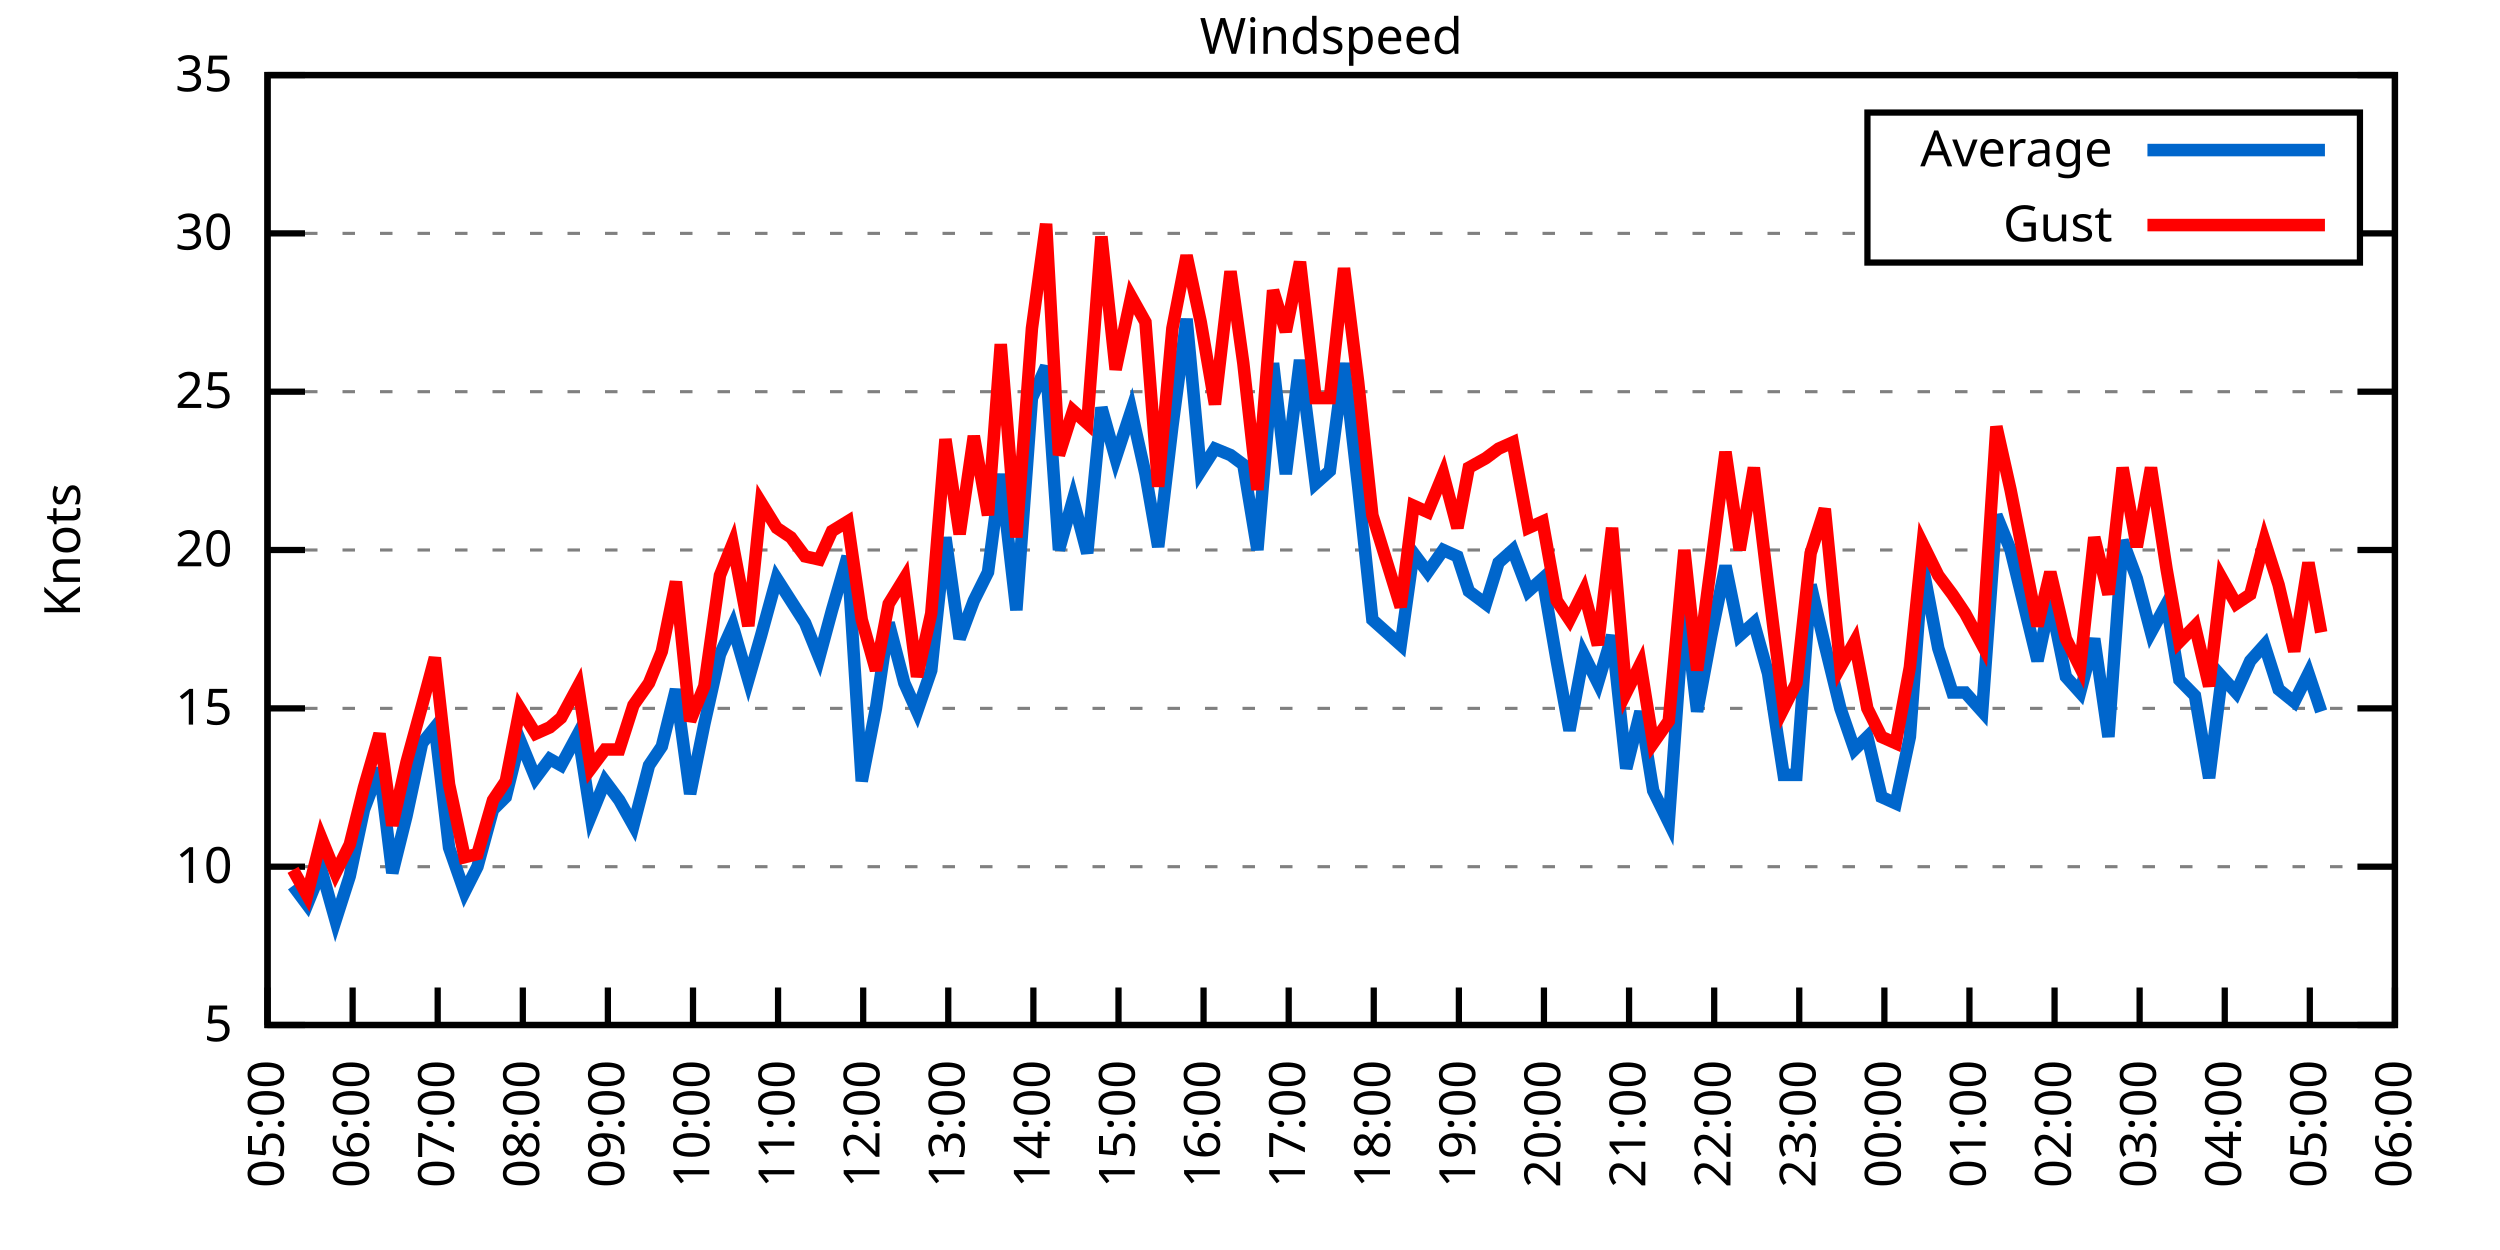
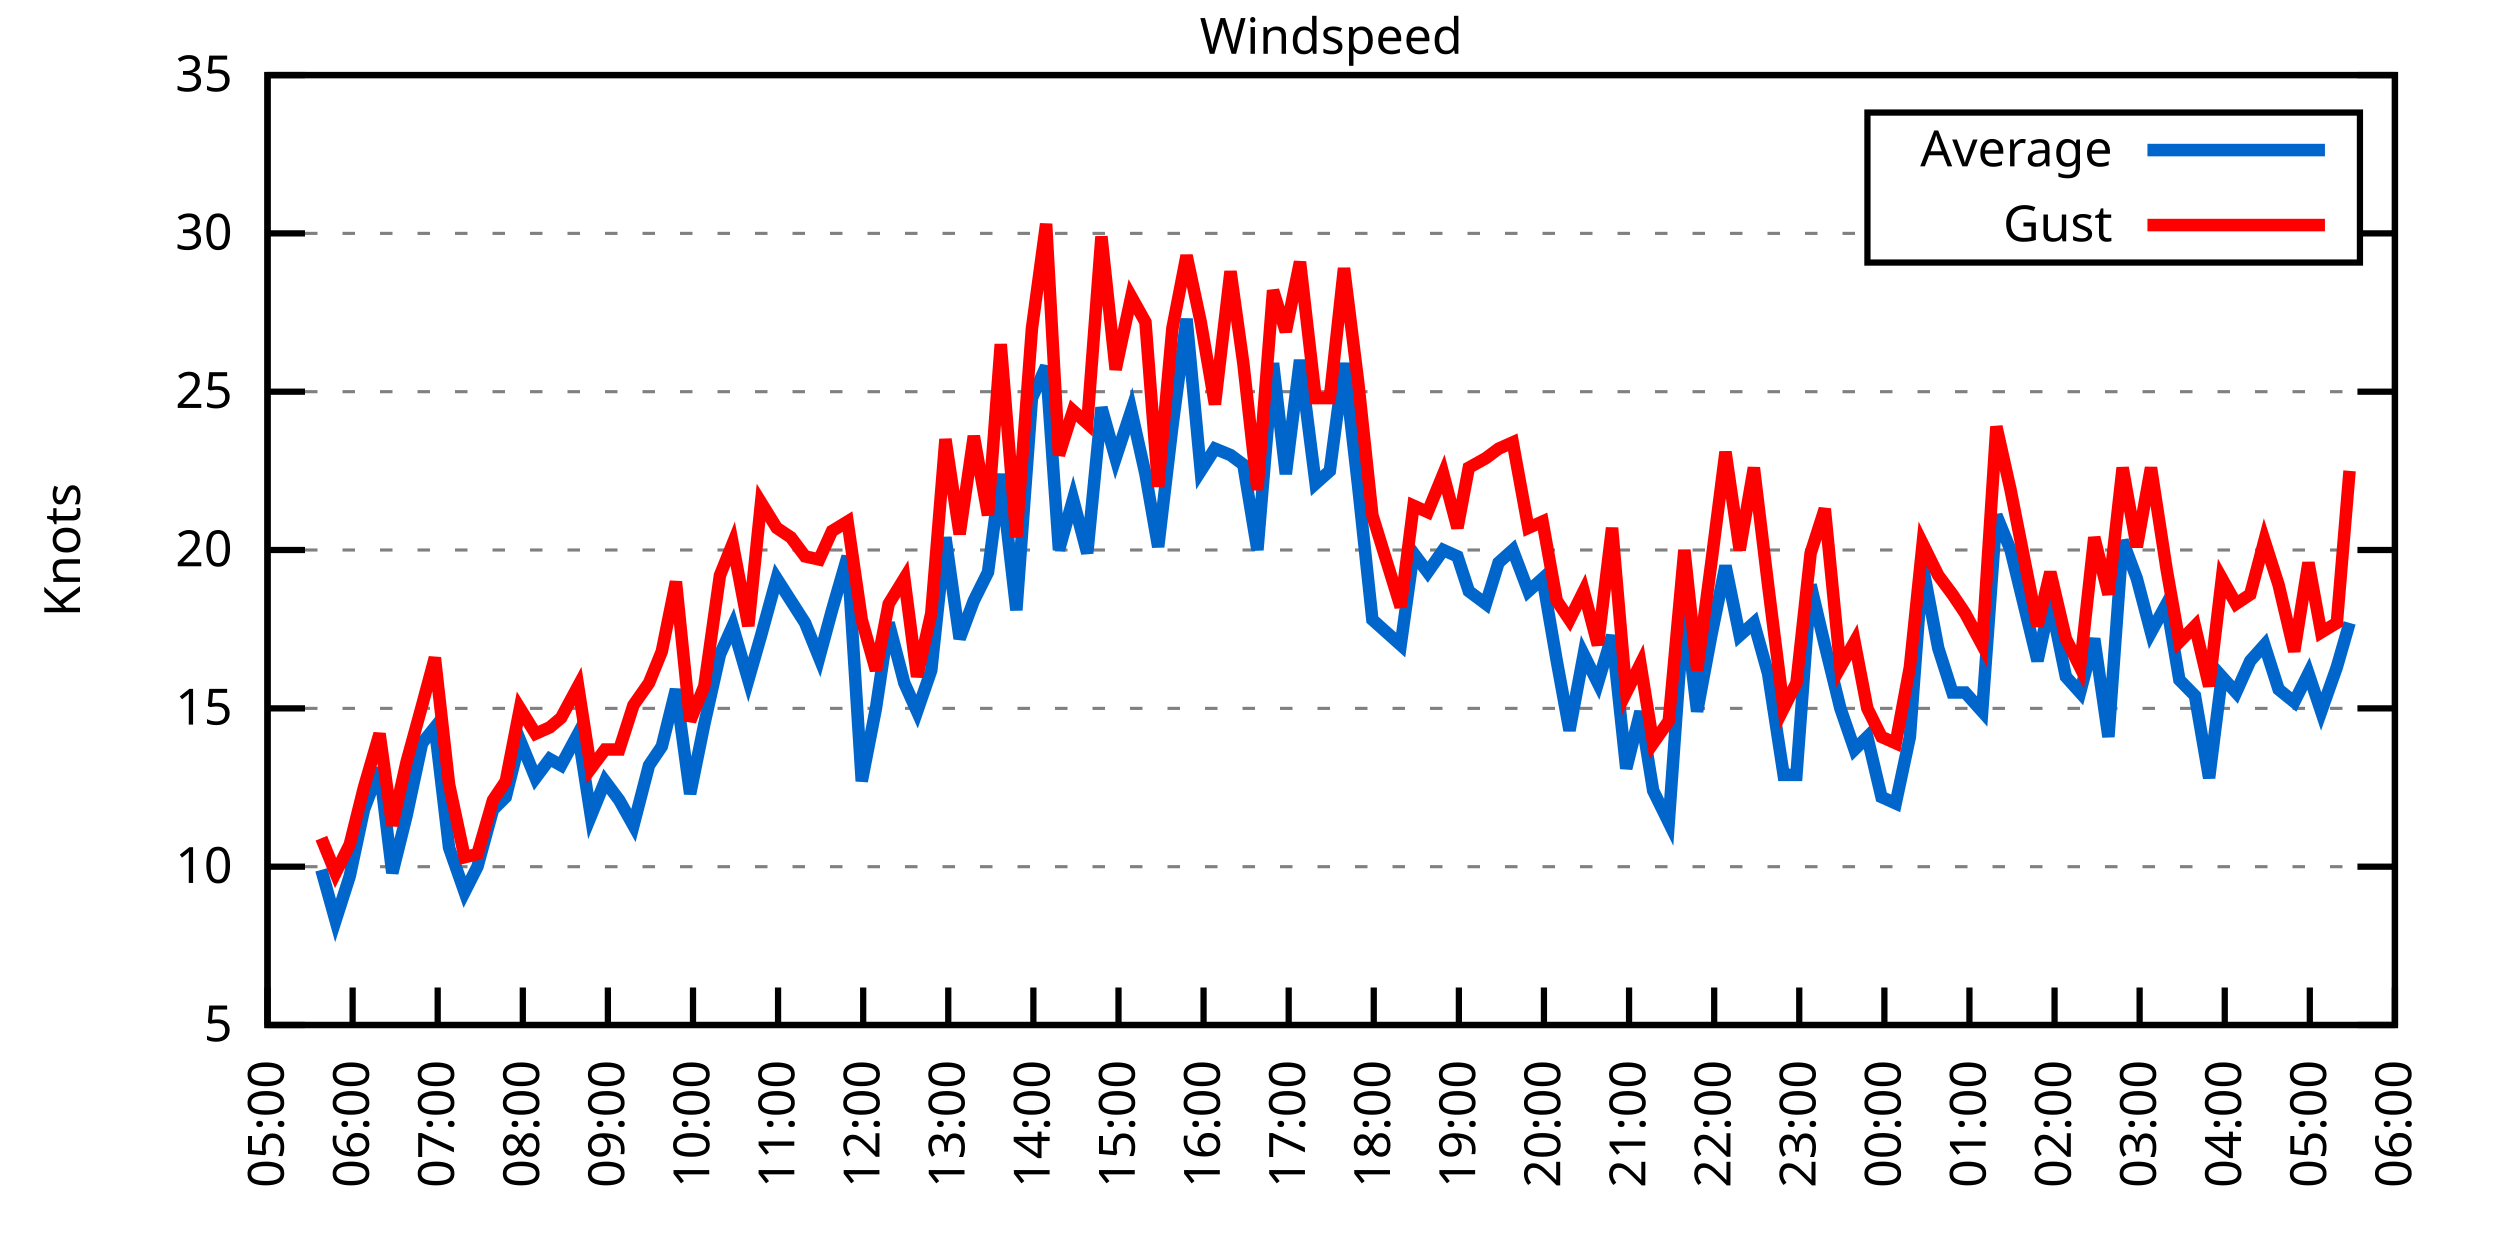
<svg xmlns="http://www.w3.org/2000/svg" xmlns:xlink="http://www.w3.org/1999/xlink" width="400" height="200" viewBox="0 0 400 200">
  <g id="gnuplot_canvas">
    <rect x="0" y="0" width="400" height="200" fill="none" />
    <defs>
      <circle id="gpDot" r="0.5" stroke-width="0.5" stroke="currentColor" />
      <path id="gpPt0" stroke-width="0.333" stroke="currentColor" d="M-1,0 h2 M0,-1 v2" />
      <path id="gpPt1" stroke-width="0.333" stroke="currentColor" d="M-1,-1 L1,1 M1,-1 L-1,1" />
      <path id="gpPt2" stroke-width="0.333" stroke="currentColor" d="M-1,0 L1,0 M0,-1 L0,1 M-1,-1 L1,1 M-1,1 L1,-1" />
      <rect id="gpPt3" stroke-width="0.333" stroke="currentColor" x="-1" y="-1" width="2" height="2" />
      <rect id="gpPt4" stroke-width="0.333" stroke="currentColor" fill="currentColor" x="-1" y="-1" width="2" height="2" />
      <circle id="gpPt5" stroke-width="0.333" stroke="currentColor" cx="0" cy="0" r="1" />
      <use xlink:href="#gpPt5" id="gpPt6" fill="currentColor" stroke="none" />
      <path id="gpPt7" stroke-width="0.333" stroke="currentColor" d="M0,-1.33 L-1.33,0.67 L1.33,0.67 z" />
      <use xlink:href="#gpPt7" id="gpPt8" fill="currentColor" stroke="none" />
      <use xlink:href="#gpPt7" id="gpPt9" stroke="currentColor" transform="rotate(180)" />
      <use xlink:href="#gpPt9" id="gpPt10" fill="currentColor" stroke="none" />
      <use xlink:href="#gpPt3" id="gpPt11" stroke="currentColor" transform="rotate(45)" />
      <use xlink:href="#gpPt11" id="gpPt12" fill="currentColor" stroke="none" />
      <path id="gpPt13" stroke-width="0.333" stroke="currentColor" d="M0,1.330 L1.265,0.411 L0.782,-1.067 L-0.782,-1.076 L-1.265,0.411 z" />
      <use xlink:href="#gpPt13" id="gpPt14" fill="currentColor" stroke="none" />
      <filter id="textbox" filterUnits="objectBoundingBox" x="0" y="0" height="1" width="1">
        <feFlood flood-color="white" flood-opacity="1" result="bgnd" />
        <feComposite in="SourceGraphic" in2="bgnd" operator="atop" />
      </filter>
      <filter id="greybox" filterUnits="objectBoundingBox" x="0" y="0" height="1" width="1">
        <feFlood flood-color="lightgrey" flood-opacity="1" result="grey" />
        <feComposite in="SourceGraphic" in2="grey" operator="atop" />
      </filter>
    </defs>
    <g fill="none" color="white" stroke="currentColor" stroke-width="1.00" stroke-linecap="butt" stroke-linejoin="miter">
</g>
    <g fill="none" color="black" stroke="currentColor" stroke-width="1.00" stroke-linecap="butt" stroke-linejoin="miter">
      <g stroke="none" shape-rendering="crispEdges">
        <polygon fill="rgb(255, 255, 255)" points="42.80,164.00 383.18,164.00 383.18,12.02 42.80,12.02 " />
      </g>
    </g>
    <g fill="none" color="black" stroke="currentColor" stroke-width="1.00" stroke-linecap="butt" stroke-linejoin="miter">
</g>
    <g fill="none" color="black" stroke="black" stroke-width="0.50" stroke-linecap="butt" stroke-linejoin="miter">
</g>
    <g fill="none" color="gray" stroke="currentColor" stroke-width="0.50" stroke-linecap="butt" stroke-linejoin="miter">
      <path stroke="gray" stroke-dasharray="2,4" class="gridline" d="M42.80,164.00 L383.19,164.00  " />
    </g>
    <g fill="none" color="gray" stroke="gray" stroke-width="1.00" stroke-linecap="butt" stroke-linejoin="miter">
</g>
    <g fill="none" color="black" stroke="currentColor" stroke-width="1.00" stroke-linecap="butt" stroke-linejoin="miter">
      <path stroke="black" d="M42.80,164.00 L48.80,164.00 M383.19,164.00 L377.19,164.00  " />
      <g transform="translate(37.20,166.60)" stroke="none" fill="black" font-family="Sans" font-size="8.00" text-anchor="end">
        <text>
          <tspan font-family="Sans"> 5</tspan>
        </text>
      </g>
    </g>
    <g fill="none" color="black" stroke="currentColor" stroke-width="1.00" stroke-linecap="butt" stroke-linejoin="miter">
</g>
    <g fill="none" color="black" stroke="black" stroke-width="0.50" stroke-linecap="butt" stroke-linejoin="miter">
</g>
    <g fill="none" color="gray" stroke="currentColor" stroke-width="0.50" stroke-linecap="butt" stroke-linejoin="miter">
      <path stroke="gray" stroke-dasharray="2,4" class="gridline" d="M42.80,138.67 L383.19,138.67  " />
    </g>
    <g fill="none" color="gray" stroke="gray" stroke-width="1.00" stroke-linecap="butt" stroke-linejoin="miter">
</g>
    <g fill="none" color="black" stroke="currentColor" stroke-width="1.00" stroke-linecap="butt" stroke-linejoin="miter">
      <path stroke="black" d="M42.80,138.67 L48.80,138.67 M383.19,138.67 L377.19,138.67  " />
      <g transform="translate(37.20,141.27)" stroke="none" fill="black" font-family="Sans" font-size="8.00" text-anchor="end">
        <text>
          <tspan font-family="Sans"> 10</tspan>
        </text>
      </g>
    </g>
    <g fill="none" color="black" stroke="currentColor" stroke-width="1.00" stroke-linecap="butt" stroke-linejoin="miter">
</g>
    <g fill="none" color="black" stroke="black" stroke-width="0.50" stroke-linecap="butt" stroke-linejoin="miter">
</g>
    <g fill="none" color="gray" stroke="currentColor" stroke-width="0.50" stroke-linecap="butt" stroke-linejoin="miter">
      <path stroke="gray" stroke-dasharray="2,4" class="gridline" d="M42.80,113.34 L383.19,113.34  " />
    </g>
    <g fill="none" color="gray" stroke="gray" stroke-width="1.00" stroke-linecap="butt" stroke-linejoin="miter">
</g>
    <g fill="none" color="black" stroke="currentColor" stroke-width="1.00" stroke-linecap="butt" stroke-linejoin="miter">
      <path stroke="black" d="M42.80,113.34 L48.80,113.34 M383.19,113.34 L377.19,113.34  " />
      <g transform="translate(37.20,115.94)" stroke="none" fill="black" font-family="Sans" font-size="8.00" text-anchor="end">
        <text>
          <tspan font-family="Sans"> 15</tspan>
        </text>
      </g>
    </g>
    <g fill="none" color="black" stroke="currentColor" stroke-width="1.00" stroke-linecap="butt" stroke-linejoin="miter">
</g>
    <g fill="none" color="black" stroke="black" stroke-width="0.50" stroke-linecap="butt" stroke-linejoin="miter">
</g>
    <g fill="none" color="gray" stroke="currentColor" stroke-width="0.50" stroke-linecap="butt" stroke-linejoin="miter">
      <path stroke="gray" stroke-dasharray="2,4" class="gridline" d="M42.80,88.00 L383.19,88.00  " />
    </g>
    <g fill="none" color="gray" stroke="gray" stroke-width="1.00" stroke-linecap="butt" stroke-linejoin="miter">
</g>
    <g fill="none" color="black" stroke="currentColor" stroke-width="1.00" stroke-linecap="butt" stroke-linejoin="miter">
      <path stroke="black" d="M42.80,88.00 L48.80,88.00 M383.19,88.00 L377.19,88.00  " />
      <g transform="translate(37.20,90.60)" stroke="none" fill="black" font-family="Sans" font-size="8.00" text-anchor="end">
        <text>
          <tspan font-family="Sans"> 20</tspan>
        </text>
      </g>
    </g>
    <g fill="none" color="black" stroke="currentColor" stroke-width="1.00" stroke-linecap="butt" stroke-linejoin="miter">
</g>
    <g fill="none" color="black" stroke="black" stroke-width="0.50" stroke-linecap="butt" stroke-linejoin="miter">
</g>
    <g fill="none" color="gray" stroke="currentColor" stroke-width="0.50" stroke-linecap="butt" stroke-linejoin="miter">
      <path stroke="gray" stroke-dasharray="2,4" class="gridline" d="M42.80,62.67 L383.19,62.67  " />
    </g>
    <g fill="none" color="gray" stroke="gray" stroke-width="1.00" stroke-linecap="butt" stroke-linejoin="miter">
</g>
    <g fill="none" color="black" stroke="currentColor" stroke-width="1.00" stroke-linecap="butt" stroke-linejoin="miter">
      <path stroke="black" d="M42.80,62.67 L48.80,62.67 M383.19,62.67 L377.19,62.67  " />
      <g transform="translate(37.20,65.27)" stroke="none" fill="black" font-family="Sans" font-size="8.00" text-anchor="end">
        <text>
          <tspan font-family="Sans"> 25</tspan>
        </text>
      </g>
    </g>
    <g fill="none" color="black" stroke="currentColor" stroke-width="1.00" stroke-linecap="butt" stroke-linejoin="miter">
</g>
    <g fill="none" color="black" stroke="black" stroke-width="0.50" stroke-linecap="butt" stroke-linejoin="miter">
</g>
    <g fill="none" color="gray" stroke="currentColor" stroke-width="0.50" stroke-linecap="butt" stroke-linejoin="miter">
      <path stroke="gray" stroke-dasharray="2,4" class="gridline" d="M42.80,37.34 L298.79,37.34 M377.59,37.34 L383.19,37.34  " />
    </g>
    <g fill="none" color="gray" stroke="gray" stroke-width="1.00" stroke-linecap="butt" stroke-linejoin="miter">
</g>
    <g fill="none" color="black" stroke="currentColor" stroke-width="1.00" stroke-linecap="butt" stroke-linejoin="miter">
      <path stroke="black" d="M42.80,37.34 L48.80,37.34 M383.19,37.34 L377.19,37.34  " />
      <g transform="translate(37.20,39.94)" stroke="none" fill="black" font-family="Sans" font-size="8.00" text-anchor="end">
        <text>
          <tspan font-family="Sans"> 30</tspan>
        </text>
      </g>
    </g>
    <g fill="none" color="black" stroke="currentColor" stroke-width="1.00" stroke-linecap="butt" stroke-linejoin="miter">
</g>
    <g fill="none" color="black" stroke="black" stroke-width="0.50" stroke-linecap="butt" stroke-linejoin="miter">
</g>
    <g fill="none" color="gray" stroke="currentColor" stroke-width="0.50" stroke-linecap="butt" stroke-linejoin="miter">
      <path stroke="gray" stroke-dasharray="2,4" class="gridline" d="M42.80,12.01 L383.19,12.01  " />
    </g>
    <g fill="none" color="gray" stroke="gray" stroke-width="1.00" stroke-linecap="butt" stroke-linejoin="miter">
</g>
    <g fill="none" color="black" stroke="currentColor" stroke-width="1.00" stroke-linecap="butt" stroke-linejoin="miter">
      <path stroke="black" d="M42.80,12.01 L48.80,12.01 M383.19,12.01 L377.19,12.01  " />
      <g transform="translate(37.20,14.61)" stroke="none" fill="black" font-family="Sans" font-size="8.00" text-anchor="end">
        <text>
          <tspan font-family="Sans"> 35</tspan>
        </text>
      </g>
    </g>
    <g fill="none" color="black" stroke="currentColor" stroke-width="1.00" stroke-linecap="butt" stroke-linejoin="miter">
      <path stroke="black" d="M42.80,164.00 L42.80,158.00  " />
      <g transform="translate(45.40,169.60) rotate(270.00)" stroke="none" fill="black" font-family="Sans" font-size="8.00" text-anchor="end">
        <text>
          <tspan font-family="Sans">05:00</tspan>
        </text>
      </g>
    </g>
    <g fill="none" color="black" stroke="currentColor" stroke-width="1.00" stroke-linecap="butt" stroke-linejoin="miter">
      <path stroke="black" d="M56.42,164.00 L56.42,158.00  " />
      <g transform="translate(59.02,169.60) rotate(270.00)" stroke="none" fill="black" font-family="Sans" font-size="8.00" text-anchor="end">
        <text>
          <tspan font-family="Sans">06:00</tspan>
        </text>
      </g>
    </g>
    <g fill="none" color="black" stroke="currentColor" stroke-width="1.00" stroke-linecap="butt" stroke-linejoin="miter">
      <path stroke="black" d="M70.03,164.00 L70.03,158.00  " />
      <g transform="translate(72.63,169.60) rotate(270.00)" stroke="none" fill="black" font-family="Sans" font-size="8.00" text-anchor="end">
        <text>
          <tspan font-family="Sans">07:00</tspan>
        </text>
      </g>
    </g>
    <g fill="none" color="black" stroke="currentColor" stroke-width="1.00" stroke-linecap="butt" stroke-linejoin="miter">
      <path stroke="black" d="M83.65,164.00 L83.65,158.00  " />
      <g transform="translate(86.25,169.60) rotate(270.00)" stroke="none" fill="black" font-family="Sans" font-size="8.00" text-anchor="end">
        <text>
          <tspan font-family="Sans">08:00</tspan>
        </text>
      </g>
    </g>
    <g fill="none" color="black" stroke="currentColor" stroke-width="1.00" stroke-linecap="butt" stroke-linejoin="miter">
      <path stroke="black" d="M97.26,164.00 L97.26,158.00  " />
      <g transform="translate(99.86,169.60) rotate(270.00)" stroke="none" fill="black" font-family="Sans" font-size="8.00" text-anchor="end">
        <text>
          <tspan font-family="Sans">09:00</tspan>
        </text>
      </g>
    </g>
    <g fill="none" color="black" stroke="currentColor" stroke-width="1.00" stroke-linecap="butt" stroke-linejoin="miter">
      <path stroke="black" d="M110.88,164.00 L110.88,158.00  " />
      <g transform="translate(113.48,169.60) rotate(270.00)" stroke="none" fill="black" font-family="Sans" font-size="8.00" text-anchor="end">
        <text>
          <tspan font-family="Sans">10:00</tspan>
        </text>
      </g>
    </g>
    <g fill="none" color="black" stroke="currentColor" stroke-width="1.00" stroke-linecap="butt" stroke-linejoin="miter">
      <path stroke="black" d="M124.49,164.00 L124.49,158.00  " />
      <g transform="translate(127.09,169.60) rotate(270.00)" stroke="none" fill="black" font-family="Sans" font-size="8.00" text-anchor="end">
        <text>
          <tspan font-family="Sans">11:00</tspan>
        </text>
      </g>
    </g>
    <g fill="none" color="black" stroke="currentColor" stroke-width="1.00" stroke-linecap="butt" stroke-linejoin="miter">
      <path stroke="black" d="M138.11,164.00 L138.11,158.00  " />
      <g transform="translate(140.71,169.60) rotate(270.00)" stroke="none" fill="black" font-family="Sans" font-size="8.00" text-anchor="end">
        <text>
          <tspan font-family="Sans">12:00</tspan>
        </text>
      </g>
    </g>
    <g fill="none" color="black" stroke="currentColor" stroke-width="1.00" stroke-linecap="butt" stroke-linejoin="miter">
      <path stroke="black" d="M151.72,164.00 L151.72,158.00  " />
      <g transform="translate(154.32,169.60) rotate(270.00)" stroke="none" fill="black" font-family="Sans" font-size="8.00" text-anchor="end">
        <text>
          <tspan font-family="Sans">13:00</tspan>
        </text>
      </g>
    </g>
    <g fill="none" color="black" stroke="currentColor" stroke-width="1.00" stroke-linecap="butt" stroke-linejoin="miter">
      <path stroke="black" d="M165.34,164.00 L165.34,158.00  " />
      <g transform="translate(167.94,169.60) rotate(270.00)" stroke="none" fill="black" font-family="Sans" font-size="8.00" text-anchor="end">
        <text>
          <tspan font-family="Sans">14:00</tspan>
        </text>
      </g>
    </g>
    <g fill="none" color="black" stroke="currentColor" stroke-width="1.00" stroke-linecap="butt" stroke-linejoin="miter">
      <path stroke="black" d="M178.96,164.00 L178.96,158.00  " />
      <g transform="translate(181.56,169.60) rotate(270.00)" stroke="none" fill="black" font-family="Sans" font-size="8.00" text-anchor="end">
        <text>
          <tspan font-family="Sans">15:00</tspan>
        </text>
      </g>
    </g>
    <g fill="none" color="black" stroke="currentColor" stroke-width="1.00" stroke-linecap="butt" stroke-linejoin="miter">
      <path stroke="black" d="M192.57,164.00 L192.57,158.00  " />
      <g transform="translate(195.17,169.60) rotate(270.00)" stroke="none" fill="black" font-family="Sans" font-size="8.00" text-anchor="end">
        <text>
          <tspan font-family="Sans">16:00</tspan>
        </text>
      </g>
    </g>
    <g fill="none" color="black" stroke="currentColor" stroke-width="1.00" stroke-linecap="butt" stroke-linejoin="miter">
      <path stroke="black" d="M206.19,164.00 L206.19,158.00  " />
      <g transform="translate(208.79,169.60) rotate(270.00)" stroke="none" fill="black" font-family="Sans" font-size="8.00" text-anchor="end">
        <text>
          <tspan font-family="Sans">17:00</tspan>
        </text>
      </g>
    </g>
    <g fill="none" color="black" stroke="currentColor" stroke-width="1.00" stroke-linecap="butt" stroke-linejoin="miter">
      <path stroke="black" d="M219.80,164.00 L219.80,158.00  " />
      <g transform="translate(222.40,169.60) rotate(270.00)" stroke="none" fill="black" font-family="Sans" font-size="8.00" text-anchor="end">
        <text>
          <tspan font-family="Sans">18:00</tspan>
        </text>
      </g>
    </g>
    <g fill="none" color="black" stroke="currentColor" stroke-width="1.00" stroke-linecap="butt" stroke-linejoin="miter">
      <path stroke="black" d="M233.42,164.00 L233.42,158.00  " />
      <g transform="translate(236.02,169.60) rotate(270.00)" stroke="none" fill="black" font-family="Sans" font-size="8.00" text-anchor="end">
        <text>
          <tspan font-family="Sans">19:00</tspan>
        </text>
      </g>
    </g>
    <g fill="none" color="black" stroke="currentColor" stroke-width="1.00" stroke-linecap="butt" stroke-linejoin="miter">
      <path stroke="black" d="M247.03,164.00 L247.03,158.00  " />
      <g transform="translate(249.63,169.60) rotate(270.00)" stroke="none" fill="black" font-family="Sans" font-size="8.00" text-anchor="end">
        <text>
          <tspan font-family="Sans">20:00</tspan>
        </text>
      </g>
    </g>
    <g fill="none" color="black" stroke="currentColor" stroke-width="1.00" stroke-linecap="butt" stroke-linejoin="miter">
      <path stroke="black" d="M260.65,164.00 L260.65,158.00  " />
      <g transform="translate(263.25,169.60) rotate(270.00)" stroke="none" fill="black" font-family="Sans" font-size="8.00" text-anchor="end">
        <text>
          <tspan font-family="Sans">21:00</tspan>
        </text>
      </g>
    </g>
    <g fill="none" color="black" stroke="currentColor" stroke-width="1.00" stroke-linecap="butt" stroke-linejoin="miter">
      <path stroke="black" d="M274.27,164.00 L274.27,158.00  " />
      <g transform="translate(276.87,169.60) rotate(270.00)" stroke="none" fill="black" font-family="Sans" font-size="8.00" text-anchor="end">
        <text>
          <tspan font-family="Sans">22:00</tspan>
        </text>
      </g>
    </g>
    <g fill="none" color="black" stroke="currentColor" stroke-width="1.00" stroke-linecap="butt" stroke-linejoin="miter">
      <path stroke="black" d="M287.88,164.00 L287.88,158.00  " />
      <g transform="translate(290.48,169.60) rotate(270.00)" stroke="none" fill="black" font-family="Sans" font-size="8.00" text-anchor="end">
        <text>
          <tspan font-family="Sans">23:00</tspan>
        </text>
      </g>
    </g>
    <g fill="none" color="black" stroke="currentColor" stroke-width="1.00" stroke-linecap="butt" stroke-linejoin="miter">
      <path stroke="black" d="M301.50,164.00 L301.50,158.00  " />
      <g transform="translate(304.10,169.60) rotate(270.00)" stroke="none" fill="black" font-family="Sans" font-size="8.00" text-anchor="end">
        <text>
          <tspan font-family="Sans">00:00</tspan>
        </text>
      </g>
    </g>
    <g fill="none" color="black" stroke="currentColor" stroke-width="1.00" stroke-linecap="butt" stroke-linejoin="miter">
      <path stroke="black" d="M315.11,164.00 L315.11,158.00  " />
      <g transform="translate(317.71,169.60) rotate(270.00)" stroke="none" fill="black" font-family="Sans" font-size="8.00" text-anchor="end">
        <text>
          <tspan font-family="Sans">01:00</tspan>
        </text>
      </g>
    </g>
    <g fill="none" color="black" stroke="currentColor" stroke-width="1.00" stroke-linecap="butt" stroke-linejoin="miter">
      <path stroke="black" d="M328.73,164.00 L328.73,158.00  " />
      <g transform="translate(331.33,169.60) rotate(270.00)" stroke="none" fill="black" font-family="Sans" font-size="8.00" text-anchor="end">
        <text>
          <tspan font-family="Sans">02:00</tspan>
        </text>
      </g>
    </g>
    <g fill="none" color="black" stroke="currentColor" stroke-width="1.00" stroke-linecap="butt" stroke-linejoin="miter">
      <path stroke="black" d="M342.34,164.00 L342.34,158.00  " />
      <g transform="translate(344.94,169.60) rotate(270.00)" stroke="none" fill="black" font-family="Sans" font-size="8.00" text-anchor="end">
        <text>
          <tspan font-family="Sans">03:00</tspan>
        </text>
      </g>
    </g>
    <g fill="none" color="black" stroke="currentColor" stroke-width="1.00" stroke-linecap="butt" stroke-linejoin="miter">
      <path stroke="black" d="M355.96,164.00 L355.96,158.00  " />
      <g transform="translate(358.56,169.60) rotate(270.00)" stroke="none" fill="black" font-family="Sans" font-size="8.00" text-anchor="end">
        <text>
          <tspan font-family="Sans">04:00</tspan>
        </text>
      </g>
    </g>
    <g fill="none" color="black" stroke="currentColor" stroke-width="1.00" stroke-linecap="butt" stroke-linejoin="miter">
      <path stroke="black" d="M369.57,164.00 L369.57,158.00  " />
      <g transform="translate(372.17,169.60) rotate(270.00)" stroke="none" fill="black" font-family="Sans" font-size="8.00" text-anchor="end">
        <text>
          <tspan font-family="Sans">05:00</tspan>
        </text>
      </g>
    </g>
    <g fill="none" color="black" stroke="currentColor" stroke-width="1.00" stroke-linecap="butt" stroke-linejoin="miter">
      <path stroke="black" d="M383.19,164.00 L383.19,158.00  " />
      <g transform="translate(385.79,169.60) rotate(270.00)" stroke="none" fill="black" font-family="Sans" font-size="8.00" text-anchor="end">
        <text>
          <tspan font-family="Sans">06:00</tspan>
        </text>
      </g>
    </g>
    <g fill="none" color="black" stroke="currentColor" stroke-width="1.00" stroke-linecap="butt" stroke-linejoin="miter">
</g>
    <g fill="none" color="black" stroke="currentColor" stroke-width="1.00" stroke-linecap="butt" stroke-linejoin="miter">
      <path stroke="black" d="M42.80,12.01 L42.80,164.00 L383.19,164.00 L383.19,12.01 L42.80,12.01 Z  " />
    </g>
    <g fill="none" color="black" stroke="currentColor" stroke-width="1.00" stroke-linecap="butt" stroke-linejoin="miter">
</g>
    <g fill="none" color="black" stroke="currentColor" stroke-width="1.00" stroke-linecap="butt" stroke-linejoin="miter">
      <path stroke="black" d="M298.79,42.01 L298.79,18.01 L377.59,18.01 L377.59,42.01 L298.79,42.01 Z  " />
    </g>
    <g id="Windspeed_plot_1">
      <g fill="none" color="white" stroke="black" stroke-width="2.00" stroke-linecap="butt" stroke-linejoin="miter">
</g>
      <g fill="none" color="black" stroke="currentColor" stroke-width="2.00" stroke-linecap="butt" stroke-linejoin="miter">
        <g transform="translate(337.99,26.61)" stroke="none" fill="black" font-family="Sans" font-size="8.00" text-anchor="end">
          <text>
            <tspan font-family="Sans">Average</tspan>
          </text>
        </g>
      </g>
      <g fill="none" color="black" stroke="currentColor" stroke-width="2.00" stroke-linecap="butt" stroke-linejoin="miter">
-         <path stroke="rgb(  0, 102, 204)" d="M343.59,24.01 L371.99,24.01 M46.88,141.71 L49.15,144.75 L51.42,139.17 L53.69,147.28 L55.96,140.19 L58.23,129.55   L60.73,122.96 L62.77,139.68 L65.04,130.56 L67.54,118.91 L69.58,116.38 L71.85,135.63 L74.34,142.72 L76.39,138.67   L78.88,129.55 L80.92,127.52 L83.19,118.40 L85.69,124.48 L87.96,121.44 L89.77,122.46 L92.50,117.39 L94.54,130.56   L96.81,124.99 L99.08,128.03 L101.35,132.08 L103.84,122.46 L105.89,119.42 L108.15,110.30 L110.42,127.02 L112.69,115.87   L115.19,104.72 L117.23,100.16 L119.73,108.78 L121.77,101.68 L124.27,92.56 L126.54,96.11 L128.81,99.66 L131.07,105.23   L133.12,97.63 L135.61,89.02 L137.88,124.99 L140.15,113.34 L142.19,99.66 L144.69,109.28 L146.73,113.84 L149.00,107.26   L151.27,85.98 L153.54,102.19 L155.81,96.11 L158.08,91.55 L160.12,75.85 L162.62,97.63 L165.11,63.69 L167.38,58.62   L169.43,88.00 L171.69,79.90 L173.96,88.51 L176.23,65.21 L178.50,73.31 L181.00,65.71 L183.27,75.85 L185.31,87.50   L187.58,68.25 L189.85,51.02 L192.12,75.34 L194.39,71.79 L196.88,72.81 L198.93,74.33 L201.19,88.00 L203.69,58.11   L205.73,75.85 L208.00,57.61 L210.50,77.37 L212.77,75.34 L215.04,58.11 L217.31,77.87 L219.58,99.15 L224.11,103.20   L226.16,88.51 L228.43,91.55 L230.92,88.00 L233.19,89.02 L235.01,94.59 L237.73,96.62 L239.77,90.03 L242.04,88.00   L244.54,94.59 L246.81,92.56 L249.08,105.74 L251.12,116.88 L253.39,104.72 L255.66,109.28 L257.93,101.68 L260.20,122.96   L262.47,113.84 L264.51,126.51 L267.00,131.58 L269.50,96.62 L271.54,113.84 L273.81,101.68 L276.08,90.54 L278.35,101.68   L280.62,99.66 L282.89,107.76 L285.38,123.98 L287.43,123.98 L289.70,93.58 L291.97,103.20 L294.46,113.34 L296.73,119.92   L298.77,117.90 L301.04,127.52 L303.31,128.54 L305.58,117.90 L307.62,90.54 L310.12,103.71 L312.39,110.80 L314.43,110.80   L317.15,113.84 L319.42,82.43 L321.69,88.00 L326.00,105.74 L328.05,96.11 L330.54,108.27 L332.81,110.80 L335.08,102.19   L337.35,117.90 L339.62,86.49 L341.89,92.56 L344.16,101.18 L346.65,96.62 L348.70,108.78 L351.19,111.31 L353.46,124.48   L355.50,108.27 L357.77,110.80 L360.04,105.74 L362.31,103.20 L364.58,110.30 L367.08,112.32 L369.35,107.76 L371.39,113.84    " />
+         <path stroke="rgb(  0, 102, 204)" d="M343.59,24.01 L371.99,24.01 M51.42,139.17 L53.69,147.28 L55.96,140.19 L58.23,129.55 L60.73,122.96 L62.77,139.68   L65.04,130.56 L67.54,118.91 L69.58,116.38 L71.85,135.63 L74.34,142.72 L76.39,138.67 L78.88,129.55 L80.92,127.52   L83.19,118.40 L85.69,124.48 L87.96,121.44 L89.77,122.46 L92.50,117.39 L94.54,130.56 L96.81,124.99 L99.08,128.03   L101.35,132.08 L103.84,122.46 L105.89,119.42 L108.15,110.30 L110.42,127.02 L112.69,115.87 L115.19,104.72 L117.23,100.16   L119.73,108.78 L121.77,101.68 L124.27,92.56 L126.54,96.11 L128.81,99.66 L131.07,105.23 L133.12,97.63 L135.61,89.02   L137.88,124.99 L140.15,113.34 L142.19,99.66 L144.69,109.28 L146.73,113.84 L149.00,107.26 L151.27,85.98 L153.54,102.19   L155.81,96.11 L158.08,91.55 L160.12,75.85 L162.62,97.63 L165.11,63.69 L167.38,58.62 L169.43,88.00 L171.69,79.90   L173.96,88.51 L176.23,65.21 L178.50,73.31 L181.00,65.71 L183.27,75.85 L185.31,87.50 L187.58,68.25 L189.85,51.02   L192.12,75.34 L194.39,71.79 L196.88,72.81 L198.93,74.33 L201.19,88.00 L203.69,58.11 L205.73,75.85 L208.00,57.61   L210.50,77.37 L212.77,75.34 L215.04,58.11 L217.31,77.87 L219.58,99.15 L224.11,103.20 L226.16,88.51 L228.43,91.55   L230.92,88.00 L233.19,89.02 L235.01,94.59 L237.73,96.62 L239.77,90.03 L242.04,88.00 L244.54,94.59 L246.81,92.56   L249.08,105.74 L251.12,116.88 L253.39,104.72 L255.66,109.28 L257.93,101.68 L260.20,122.96 L262.47,113.84 L264.51,126.51   L267.00,131.58 L269.50,96.62 L271.54,113.84 L273.81,101.68 L276.08,90.54 L278.35,101.68 L280.62,99.66 L282.89,107.76   L285.38,123.98 L287.43,123.98 L289.70,93.58 L291.97,103.20 L294.46,113.34 L296.73,119.92 L298.77,117.90 L301.04,127.52   L303.31,128.54 L305.58,117.90 L307.62,90.54 L310.12,103.71 L312.39,110.80 L314.43,110.80 L317.15,113.84 L319.42,82.43   L321.69,88.00 L326.00,105.74 L328.05,96.11 L330.54,108.27 L332.81,110.80 L335.08,102.19 L337.35,117.90 L339.62,86.49   L341.89,92.56 L344.16,101.18 L346.65,96.62 L348.70,108.78 L351.19,111.31 L353.46,124.48 L355.50,108.27 L357.77,110.80   L360.04,105.74 L362.31,103.20 L364.58,110.30 L367.08,112.32 L369.35,107.76 L371.39,113.84 L373.89,106.75 L375.93,99.66    " />
      </g>
    </g>
    <g id="Windspeed_plot_2">
      <g fill="none" color="black" stroke="currentColor" stroke-width="2.00" stroke-linecap="butt" stroke-linejoin="miter">
        <g transform="translate(337.99,38.61)" stroke="none" fill="black" font-family="Sans" font-size="8.00" text-anchor="end">
          <text>
            <tspan font-family="Sans">Gust</tspan>
          </text>
        </g>
      </g>
      <g fill="none" color="black" stroke="currentColor" stroke-width="2.00" stroke-linecap="butt" stroke-linejoin="miter">
-         <path stroke="rgb(255,   0,   0)" d="M343.59,36.01 L371.99,36.01 M46.88,139.17 L49.15,143.23 L51.42,134.11 L53.69,139.68 L55.96,135.12 L58.23,126.00   L60.73,117.39 L62.77,132.08 L65.04,121.95 L67.54,112.83 L69.58,105.23 L71.85,125.50 L74.34,137.15 L76.39,136.64   L78.88,128.03 L80.92,124.99 L83.19,113.34 L85.69,117.39 L87.96,116.38 L89.77,114.86 L92.50,109.79 L94.54,122.96   L96.81,119.92 L99.08,119.92 L101.35,112.83 L103.84,109.28 L105.89,104.22 L108.15,93.07 L110.42,115.36 L112.69,109.79   L115.19,92.06 L117.23,86.99 L119.73,100.16 L121.77,80.41 L124.27,84.46 L126.54,85.98 L128.81,89.02 L131.07,89.52   L133.12,84.97 L135.61,83.45 L137.88,99.15 L140.15,107.26 L142.19,96.62 L144.69,92.56 L146.73,108.27 L149.00,98.14   L151.27,70.27 L153.54,85.47 L155.81,69.77 L158.08,82.43 L160.12,55.07 L162.62,85.98 L165.11,52.54 L167.38,35.82   L169.43,72.81 L171.69,65.71 L173.96,67.74 L176.23,37.85 L178.50,59.13 L181.00,47.47 L183.27,51.53 L185.31,77.87   L187.58,52.54 L189.85,40.89 L192.12,51.53 L194.39,64.70 L196.88,43.42 L198.93,58.11 L201.19,78.38 L203.69,46.46   L205.73,53.05 L208.00,41.90 L210.50,63.69 L212.77,63.69 L215.04,42.91 L217.31,61.15 L219.58,82.43 L224.11,97.12   L226.16,80.91 L228.43,81.93 L230.92,75.85 L233.19,84.46 L235.01,74.83 L237.73,73.31 L239.77,71.79 L242.04,70.78   L244.54,84.46 L246.81,83.45 L249.08,96.11 L251.12,99.15 L253.39,94.59 L255.66,103.20 L257.93,84.46 L260.20,110.80   L262.47,106.24 L264.51,118.91 L267.00,115.36 L269.50,88.00 L271.54,107.26 L273.81,90.03 L276.08,72.30 L278.35,88.00   L280.62,74.83 L282.89,93.58 L285.38,113.34 L287.43,109.28 L289.70,88.51 L291.97,81.42 L294.46,106.75 L296.73,102.70   L298.77,113.34 L301.04,117.90 L303.31,118.91 L305.58,106.75 L307.62,86.99 L310.12,92.06 L312.39,95.10 L314.43,98.14   L317.15,103.20 L319.42,68.25 L321.69,78.38 L326.00,100.16 L328.05,91.55 L330.54,102.19 L332.81,106.75 L335.08,85.98   L337.35,95.10 L339.62,74.83 L341.89,87.50 L344.16,74.83 L346.65,91.04 L348.70,102.70 L351.19,100.16 L353.46,109.79   L355.50,92.56 L357.77,96.62 L360.04,95.10 L362.31,86.49 L364.58,93.58 L367.08,104.22 L369.35,90.03 L371.39,101.18    " />
+         <path stroke="rgb(255,   0,   0)" d="M343.59,36.01 L371.99,36.01 M51.42,134.11 L53.69,139.68 L55.96,135.12 L58.23,126.00 L60.73,117.39 L62.77,132.08   L65.04,121.95 L67.54,112.83 L69.58,105.23 L71.85,125.50 L74.34,137.15 L76.39,136.64 L78.88,128.03 L80.92,124.99   L83.19,113.34 L85.69,117.39 L87.96,116.38 L89.77,114.86 L92.50,109.79 L94.54,122.96 L96.81,119.92 L99.08,119.92   L101.35,112.83 L103.84,109.28 L105.89,104.22 L108.15,93.07 L110.42,115.36 L112.69,109.79 L115.19,92.06 L117.23,86.99   L119.73,100.16 L121.77,80.41 L124.27,84.46 L126.54,85.98 L128.81,89.02 L131.07,89.52 L133.12,84.97 L135.61,83.45   L137.88,99.15 L140.15,107.26 L142.19,96.62 L144.69,92.56 L146.73,108.27 L149.00,98.14 L151.27,70.27 L153.54,85.47   L155.81,69.77 L158.08,82.43 L160.12,55.07 L162.62,85.98 L165.11,52.54 L167.38,35.82 L169.43,72.81 L171.69,65.71   L173.96,67.74 L176.23,37.85 L178.50,59.13 L181.00,47.47 L183.27,51.53 L185.31,77.87 L187.58,52.54 L189.85,40.89   L192.12,51.53 L194.39,64.70 L196.88,43.42 L198.93,58.11 L201.19,78.38 L203.69,46.46 L205.73,53.05 L208.00,41.90   L210.50,63.69 L212.77,63.69 L215.04,42.91 L217.31,61.15 L219.58,82.43 L224.11,97.12 L226.16,80.91 L228.43,81.93   L230.92,75.85 L233.19,84.46 L235.01,74.83 L237.73,73.31 L239.77,71.79 L242.04,70.78 L244.54,84.46 L246.81,83.45   L249.08,96.11 L251.12,99.15 L253.39,94.59 L255.66,103.20 L257.93,84.46 L260.20,110.80 L262.47,106.24 L264.51,118.91   L267.00,115.36 L269.50,88.00 L271.54,107.26 L273.81,90.03 L276.08,72.30 L278.35,88.00 L280.62,74.83 L282.89,93.58   L285.38,113.34 L287.43,109.28 L289.70,88.51 L291.97,81.42 L294.46,106.75 L296.73,102.70 L298.77,113.34 L301.04,117.90   L303.31,118.91 L305.58,106.75 L307.62,86.99 L310.12,92.06 L312.39,95.10 L314.43,98.14 L317.15,103.20 L319.42,68.25   L321.69,78.38 L326.00,100.16 L328.05,91.55 L330.54,102.19 L332.81,106.75 L335.08,85.98 L337.35,95.10 L339.62,74.83   L341.89,87.50 L344.16,74.83 L346.65,91.04 L348.70,102.70 L351.19,100.16 L353.46,109.79 L355.50,92.56 L357.77,96.62   L360.04,95.10 L362.31,86.49 L364.58,93.58 L367.08,104.22 L369.35,90.03 L371.39,101.18 L373.89,99.66 L375.93,75.34    " />
      </g>
    </g>
    <g fill="none" color="black" stroke="currentColor" stroke-width="2.00" stroke-linecap="butt" stroke-linejoin="miter">
</g>
    <g fill="none" color="black" stroke="black" stroke-width="1.00" stroke-linecap="butt" stroke-linejoin="miter">
</g>
    <g fill="none" color="black" stroke="currentColor" stroke-width="1.00" stroke-linecap="butt" stroke-linejoin="miter">
      <path stroke="black" d="M42.80,12.01 L42.80,164.00 L383.19,164.00 L383.19,12.01 L42.80,12.01 Z  " />
      <g transform="translate(12.80,88.01) rotate(270.00)" stroke="none" fill="black" font-family="Sans" font-size="8.00" text-anchor="middle">
        <text>
          <tspan font-family="Sans">Knots</tspan>
        </text>
      </g>
    </g>
    <g fill="none" color="black" stroke="currentColor" stroke-width="1.00" stroke-linecap="butt" stroke-linejoin="miter">
</g>
    <g fill="none" color="black" stroke="currentColor" stroke-width="1.00" stroke-linecap="butt" stroke-linejoin="miter">
      <g transform="translate(212.99,8.61)" stroke="none" fill="black" font-family="Sans" font-size="8.00" text-anchor="middle">
        <text>
          <tspan font-family="Sans">Windspeed</tspan>
        </text>
      </g>
    </g>
    <g fill="none" color="black" stroke="currentColor" stroke-width="1.00" stroke-linecap="butt" stroke-linejoin="miter">
</g>
  </g>
</svg>
